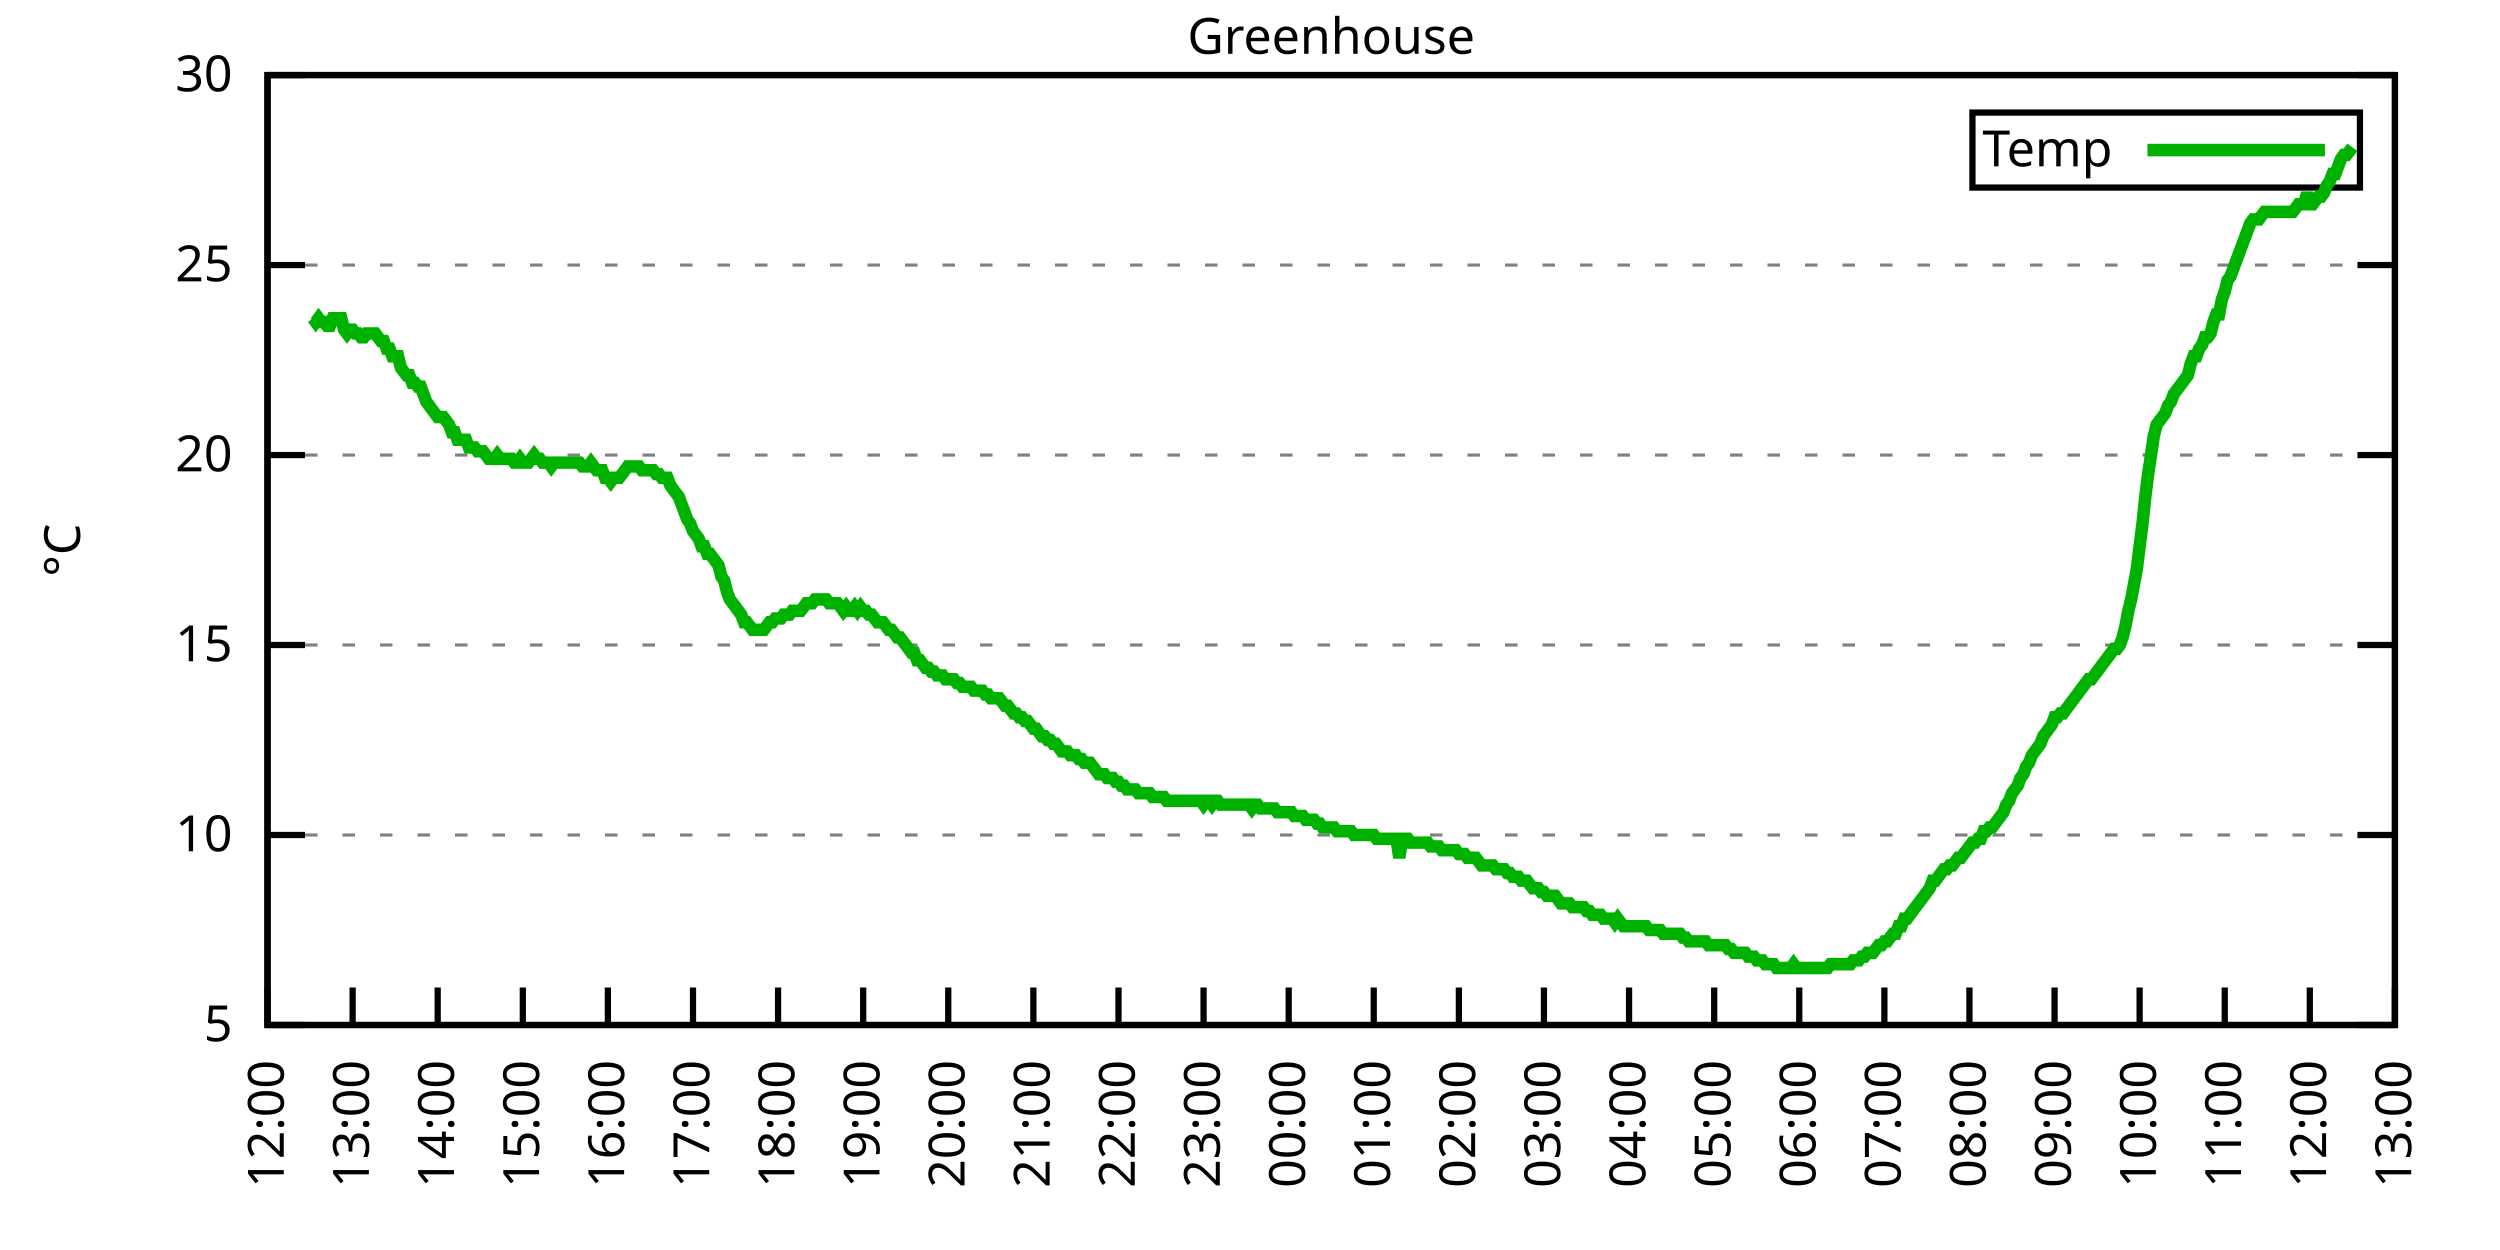
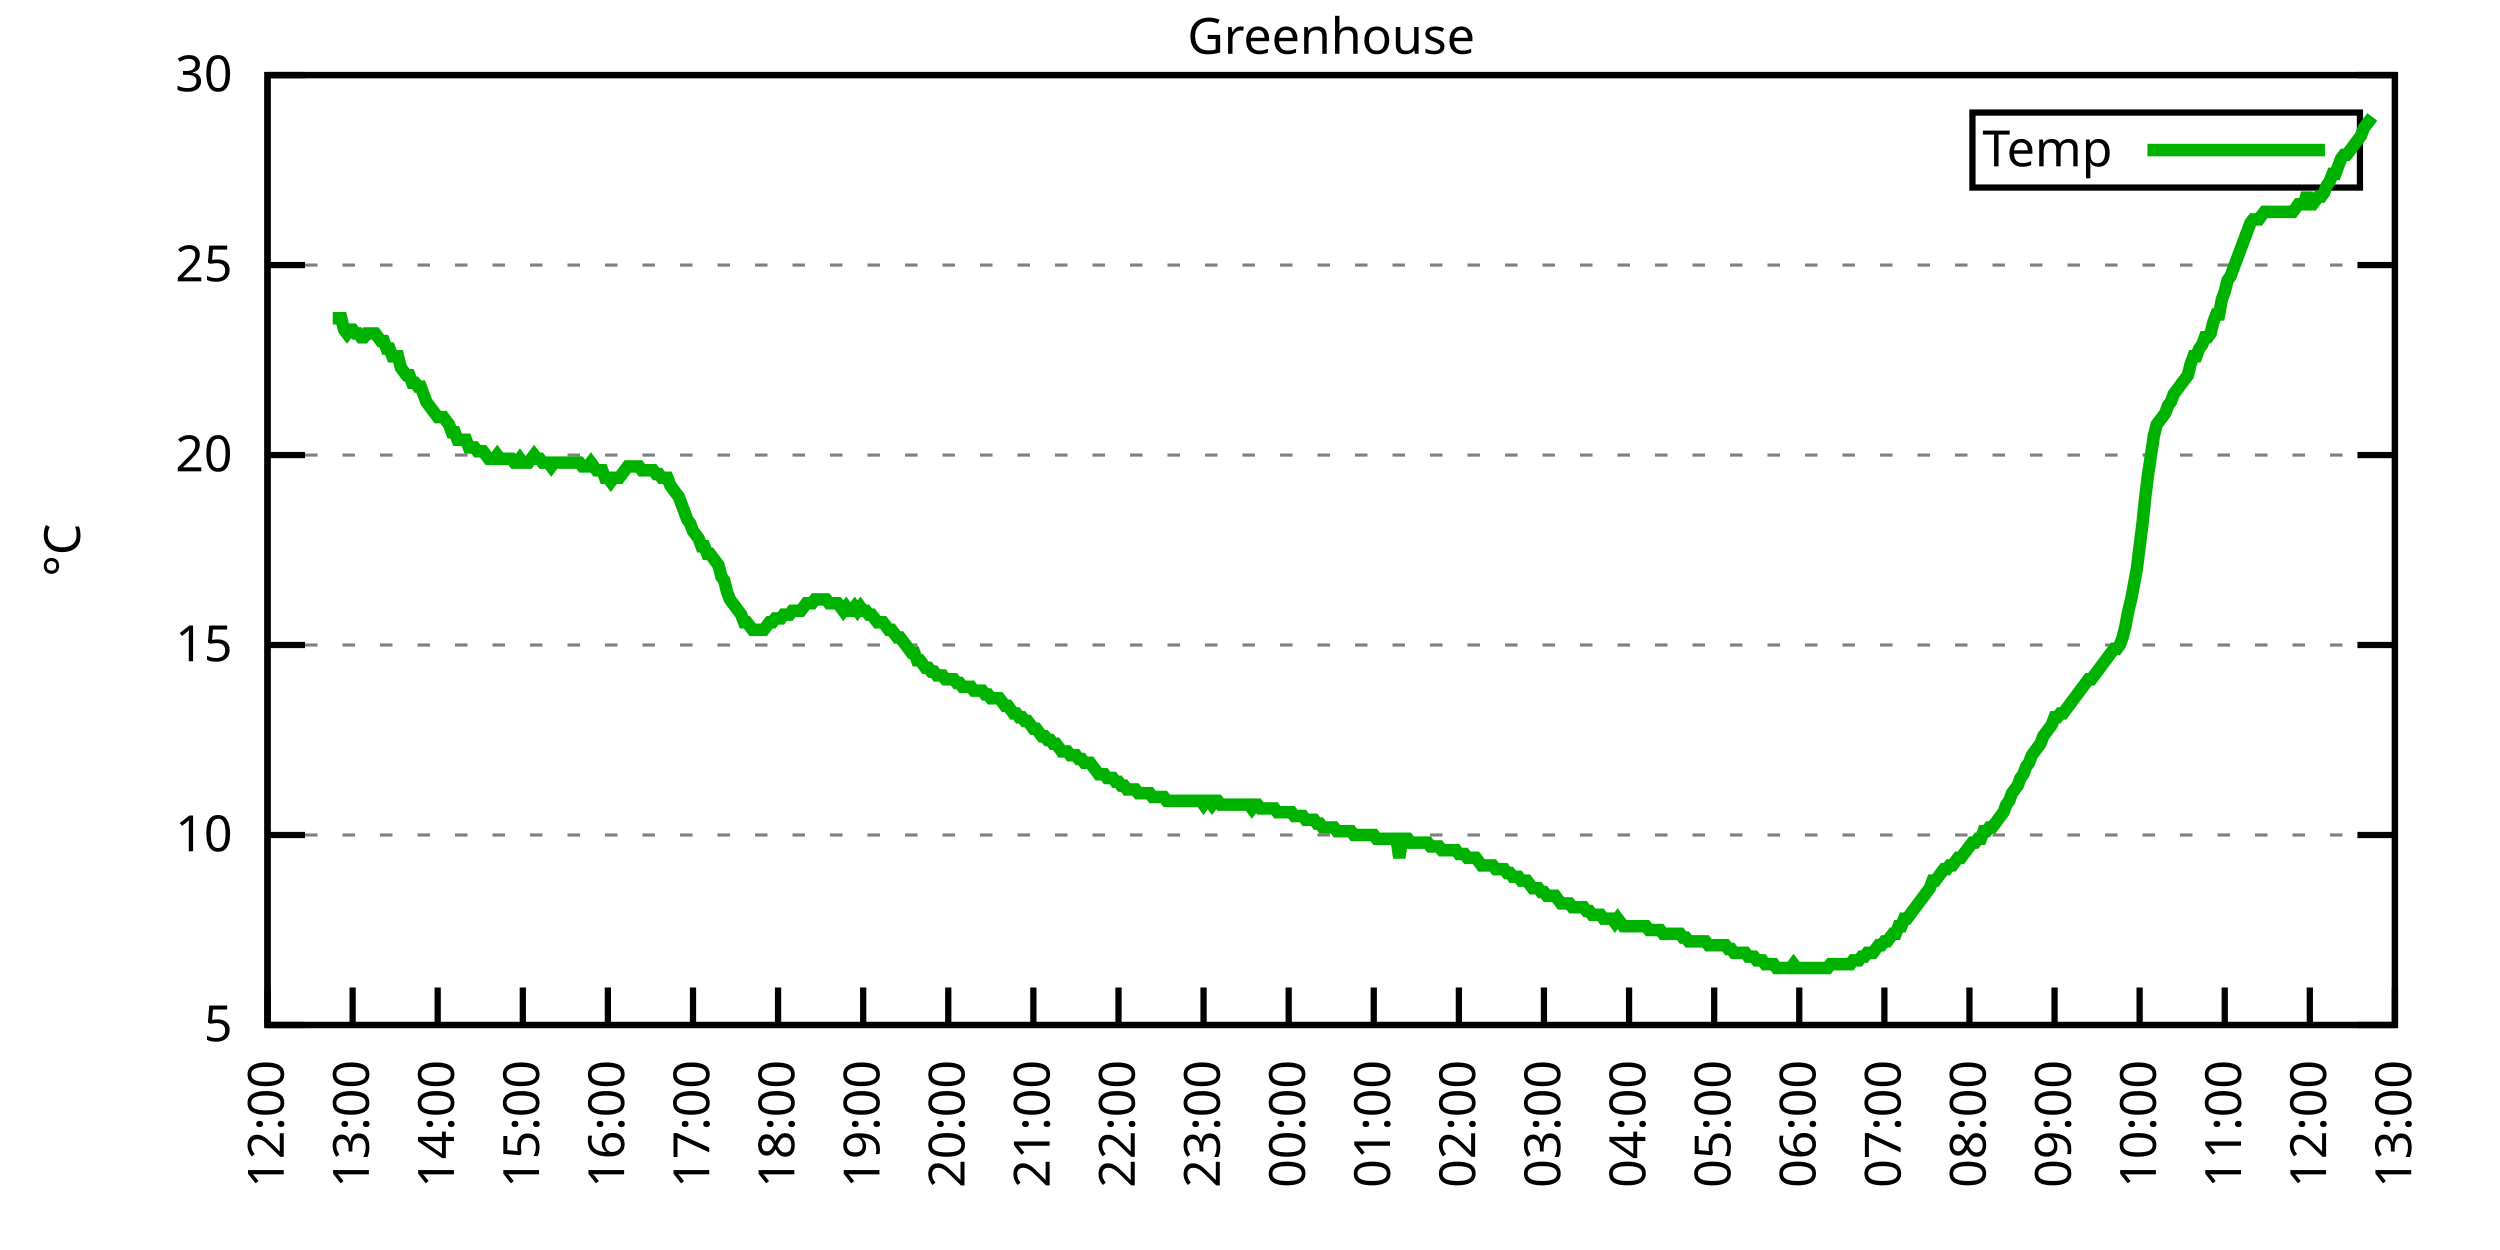
<svg xmlns="http://www.w3.org/2000/svg" xmlns:xlink="http://www.w3.org/1999/xlink" width="400" height="200" viewBox="0 0 400 200">
  <g id="gnuplot_canvas">
    <rect x="0" y="0" width="400" height="200" fill="none" />
    <defs>
      <circle id="gpDot" r="0.5" stroke-width="0.5" stroke="currentColor" />
      <path id="gpPt0" stroke-width="0.333" stroke="currentColor" d="M-1,0 h2 M0,-1 v2" />
      <path id="gpPt1" stroke-width="0.333" stroke="currentColor" d="M-1,-1 L1,1 M1,-1 L-1,1" />
      <path id="gpPt2" stroke-width="0.333" stroke="currentColor" d="M-1,0 L1,0 M0,-1 L0,1 M-1,-1 L1,1 M-1,1 L1,-1" />
      <rect id="gpPt3" stroke-width="0.333" stroke="currentColor" x="-1" y="-1" width="2" height="2" />
      <rect id="gpPt4" stroke-width="0.333" stroke="currentColor" fill="currentColor" x="-1" y="-1" width="2" height="2" />
      <circle id="gpPt5" stroke-width="0.333" stroke="currentColor" cx="0" cy="0" r="1" />
      <use xlink:href="#gpPt5" id="gpPt6" fill="currentColor" stroke="none" />
      <path id="gpPt7" stroke-width="0.333" stroke="currentColor" d="M0,-1.33 L-1.33,0.67 L1.33,0.67 z" />
      <use xlink:href="#gpPt7" id="gpPt8" fill="currentColor" stroke="none" />
      <use xlink:href="#gpPt7" id="gpPt9" stroke="currentColor" transform="rotate(180)" />
      <use xlink:href="#gpPt9" id="gpPt10" fill="currentColor" stroke="none" />
      <use xlink:href="#gpPt3" id="gpPt11" stroke="currentColor" transform="rotate(45)" />
      <use xlink:href="#gpPt11" id="gpPt12" fill="currentColor" stroke="none" />
      <path id="gpPt13" stroke-width="0.333" stroke="currentColor" d="M0,1.330 L1.265,0.411 L0.782,-1.067 L-0.782,-1.076 L-1.265,0.411 z" />
      <use xlink:href="#gpPt13" id="gpPt14" fill="currentColor" stroke="none" />
      <filter id="textbox" filterUnits="objectBoundingBox" x="0" y="0" height="1" width="1">
        <feFlood flood-color="white" flood-opacity="1" result="bgnd" />
        <feComposite in="SourceGraphic" in2="bgnd" operator="atop" />
      </filter>
      <filter id="greybox" filterUnits="objectBoundingBox" x="0" y="0" height="1" width="1">
        <feFlood flood-color="lightgrey" flood-opacity="1" result="grey" />
        <feComposite in="SourceGraphic" in2="grey" operator="atop" />
      </filter>
    </defs>
    <g fill="none" color="white" stroke="currentColor" stroke-width="1.00" stroke-linecap="butt" stroke-linejoin="miter">
</g>
    <g fill="none" color="black" stroke="currentColor" stroke-width="1.00" stroke-linecap="butt" stroke-linejoin="miter">
      <g stroke="none" shape-rendering="crispEdges">
        <polygon fill="rgb(255, 255, 255)" points="42.80,164.00 383.18,164.00 383.18,12.02 42.80,12.02 " />
      </g>
    </g>
    <g fill="none" color="black" stroke="currentColor" stroke-width="1.00" stroke-linecap="butt" stroke-linejoin="miter">
</g>
    <g fill="none" color="black" stroke="black" stroke-width="0.50" stroke-linecap="butt" stroke-linejoin="miter">
</g>
    <g fill="none" color="gray" stroke="currentColor" stroke-width="0.50" stroke-linecap="butt" stroke-linejoin="miter">
      <path stroke="gray" stroke-dasharray="2,4" class="gridline" d="M42.80,164.00 L383.19,164.00  " />
    </g>
    <g fill="none" color="gray" stroke="gray" stroke-width="1.00" stroke-linecap="butt" stroke-linejoin="miter">
</g>
    <g fill="none" color="black" stroke="currentColor" stroke-width="1.00" stroke-linecap="butt" stroke-linejoin="miter">
      <path stroke="black" d="M42.80,164.00 L48.80,164.00 M383.19,164.00 L377.19,164.00  " />
      <g transform="translate(37.20,166.60)" stroke="none" fill="black" font-family="Sans" font-size="8.00" text-anchor="end">
        <text>
          <tspan font-family="Sans"> 5</tspan>
        </text>
      </g>
    </g>
    <g fill="none" color="black" stroke="currentColor" stroke-width="1.00" stroke-linecap="butt" stroke-linejoin="miter">
</g>
    <g fill="none" color="black" stroke="black" stroke-width="0.50" stroke-linecap="butt" stroke-linejoin="miter">
</g>
    <g fill="none" color="gray" stroke="currentColor" stroke-width="0.50" stroke-linecap="butt" stroke-linejoin="miter">
      <path stroke="gray" stroke-dasharray="2,4" class="gridline" d="M42.80,133.60 L383.19,133.60  " />
    </g>
    <g fill="none" color="gray" stroke="gray" stroke-width="1.00" stroke-linecap="butt" stroke-linejoin="miter">
</g>
    <g fill="none" color="black" stroke="currentColor" stroke-width="1.00" stroke-linecap="butt" stroke-linejoin="miter">
      <path stroke="black" d="M42.80,133.60 L48.80,133.60 M383.19,133.60 L377.19,133.60  " />
      <g transform="translate(37.20,136.20)" stroke="none" fill="black" font-family="Sans" font-size="8.00" text-anchor="end">
        <text>
          <tspan font-family="Sans"> 10</tspan>
        </text>
      </g>
    </g>
    <g fill="none" color="black" stroke="currentColor" stroke-width="1.00" stroke-linecap="butt" stroke-linejoin="miter">
</g>
    <g fill="none" color="black" stroke="black" stroke-width="0.50" stroke-linecap="butt" stroke-linejoin="miter">
</g>
    <g fill="none" color="gray" stroke="currentColor" stroke-width="0.50" stroke-linecap="butt" stroke-linejoin="miter">
      <path stroke="gray" stroke-dasharray="2,4" class="gridline" d="M42.80,103.20 L383.19,103.20  " />
    </g>
    <g fill="none" color="gray" stroke="gray" stroke-width="1.00" stroke-linecap="butt" stroke-linejoin="miter">
</g>
    <g fill="none" color="black" stroke="currentColor" stroke-width="1.00" stroke-linecap="butt" stroke-linejoin="miter">
      <path stroke="black" d="M42.80,103.20 L48.80,103.20 M383.19,103.20 L377.19,103.20  " />
      <g transform="translate(37.20,105.80)" stroke="none" fill="black" font-family="Sans" font-size="8.00" text-anchor="end">
        <text>
          <tspan font-family="Sans"> 15</tspan>
        </text>
      </g>
    </g>
    <g fill="none" color="black" stroke="currentColor" stroke-width="1.00" stroke-linecap="butt" stroke-linejoin="miter">
</g>
    <g fill="none" color="black" stroke="black" stroke-width="0.50" stroke-linecap="butt" stroke-linejoin="miter">
</g>
    <g fill="none" color="gray" stroke="currentColor" stroke-width="0.50" stroke-linecap="butt" stroke-linejoin="miter">
      <path stroke="gray" stroke-dasharray="2,4" class="gridline" d="M42.80,72.81 L383.19,72.81  " />
    </g>
    <g fill="none" color="gray" stroke="gray" stroke-width="1.00" stroke-linecap="butt" stroke-linejoin="miter">
</g>
    <g fill="none" color="black" stroke="currentColor" stroke-width="1.00" stroke-linecap="butt" stroke-linejoin="miter">
      <path stroke="black" d="M42.80,72.81 L48.80,72.81 M383.19,72.81 L377.19,72.81  " />
      <g transform="translate(37.20,75.41)" stroke="none" fill="black" font-family="Sans" font-size="8.00" text-anchor="end">
        <text>
          <tspan font-family="Sans"> 20</tspan>
        </text>
      </g>
    </g>
    <g fill="none" color="black" stroke="currentColor" stroke-width="1.00" stroke-linecap="butt" stroke-linejoin="miter">
</g>
    <g fill="none" color="black" stroke="black" stroke-width="0.50" stroke-linecap="butt" stroke-linejoin="miter">
</g>
    <g fill="none" color="gray" stroke="currentColor" stroke-width="0.50" stroke-linecap="butt" stroke-linejoin="miter">
      <path stroke="gray" stroke-dasharray="2,4" class="gridline" d="M42.80,42.41 L383.19,42.41  " />
    </g>
    <g fill="none" color="gray" stroke="gray" stroke-width="1.00" stroke-linecap="butt" stroke-linejoin="miter">
</g>
    <g fill="none" color="black" stroke="currentColor" stroke-width="1.00" stroke-linecap="butt" stroke-linejoin="miter">
      <path stroke="black" d="M42.80,42.41 L48.80,42.41 M383.19,42.41 L377.19,42.41  " />
      <g transform="translate(37.20,45.01)" stroke="none" fill="black" font-family="Sans" font-size="8.00" text-anchor="end">
        <text>
          <tspan font-family="Sans"> 25</tspan>
        </text>
      </g>
    </g>
    <g fill="none" color="black" stroke="currentColor" stroke-width="1.00" stroke-linecap="butt" stroke-linejoin="miter">
</g>
    <g fill="none" color="black" stroke="black" stroke-width="0.50" stroke-linecap="butt" stroke-linejoin="miter">
</g>
    <g fill="none" color="gray" stroke="currentColor" stroke-width="0.50" stroke-linecap="butt" stroke-linejoin="miter">
      <path stroke="gray" stroke-dasharray="2,4" class="gridline" d="M42.80,12.01 L383.19,12.01  " />
    </g>
    <g fill="none" color="gray" stroke="gray" stroke-width="1.00" stroke-linecap="butt" stroke-linejoin="miter">
</g>
    <g fill="none" color="black" stroke="currentColor" stroke-width="1.00" stroke-linecap="butt" stroke-linejoin="miter">
      <path stroke="black" d="M42.80,12.01 L48.80,12.01 M383.19,12.01 L377.19,12.01  " />
      <g transform="translate(37.20,14.61)" stroke="none" fill="black" font-family="Sans" font-size="8.00" text-anchor="end">
        <text>
          <tspan font-family="Sans"> 30</tspan>
        </text>
      </g>
    </g>
    <g fill="none" color="black" stroke="currentColor" stroke-width="1.00" stroke-linecap="butt" stroke-linejoin="miter">
      <path stroke="black" d="M42.80,164.00 L42.80,158.00  " />
      <g transform="translate(45.40,169.60) rotate(270.00)" stroke="none" fill="black" font-family="Sans" font-size="8.00" text-anchor="end">
        <text>
          <tspan font-family="Sans">12:00</tspan>
        </text>
      </g>
    </g>
    <g fill="none" color="black" stroke="currentColor" stroke-width="1.00" stroke-linecap="butt" stroke-linejoin="miter">
      <path stroke="black" d="M56.42,164.00 L56.42,158.00  " />
      <g transform="translate(59.02,169.60) rotate(270.00)" stroke="none" fill="black" font-family="Sans" font-size="8.00" text-anchor="end">
        <text>
          <tspan font-family="Sans">13:00</tspan>
        </text>
      </g>
    </g>
    <g fill="none" color="black" stroke="currentColor" stroke-width="1.00" stroke-linecap="butt" stroke-linejoin="miter">
      <path stroke="black" d="M70.03,164.00 L70.03,158.00  " />
      <g transform="translate(72.63,169.60) rotate(270.00)" stroke="none" fill="black" font-family="Sans" font-size="8.00" text-anchor="end">
        <text>
          <tspan font-family="Sans">14:00</tspan>
        </text>
      </g>
    </g>
    <g fill="none" color="black" stroke="currentColor" stroke-width="1.00" stroke-linecap="butt" stroke-linejoin="miter">
      <path stroke="black" d="M83.65,164.00 L83.65,158.00  " />
      <g transform="translate(86.25,169.60) rotate(270.00)" stroke="none" fill="black" font-family="Sans" font-size="8.00" text-anchor="end">
        <text>
          <tspan font-family="Sans">15:00</tspan>
        </text>
      </g>
    </g>
    <g fill="none" color="black" stroke="currentColor" stroke-width="1.00" stroke-linecap="butt" stroke-linejoin="miter">
      <path stroke="black" d="M97.26,164.00 L97.26,158.00  " />
      <g transform="translate(99.86,169.60) rotate(270.00)" stroke="none" fill="black" font-family="Sans" font-size="8.00" text-anchor="end">
        <text>
          <tspan font-family="Sans">16:00</tspan>
        </text>
      </g>
    </g>
    <g fill="none" color="black" stroke="currentColor" stroke-width="1.00" stroke-linecap="butt" stroke-linejoin="miter">
      <path stroke="black" d="M110.88,164.00 L110.88,158.00  " />
      <g transform="translate(113.48,169.60) rotate(270.00)" stroke="none" fill="black" font-family="Sans" font-size="8.00" text-anchor="end">
        <text>
          <tspan font-family="Sans">17:00</tspan>
        </text>
      </g>
    </g>
    <g fill="none" color="black" stroke="currentColor" stroke-width="1.00" stroke-linecap="butt" stroke-linejoin="miter">
      <path stroke="black" d="M124.49,164.00 L124.49,158.00  " />
      <g transform="translate(127.09,169.60) rotate(270.00)" stroke="none" fill="black" font-family="Sans" font-size="8.00" text-anchor="end">
        <text>
          <tspan font-family="Sans">18:00</tspan>
        </text>
      </g>
    </g>
    <g fill="none" color="black" stroke="currentColor" stroke-width="1.00" stroke-linecap="butt" stroke-linejoin="miter">
      <path stroke="black" d="M138.11,164.00 L138.11,158.00  " />
      <g transform="translate(140.71,169.60) rotate(270.00)" stroke="none" fill="black" font-family="Sans" font-size="8.00" text-anchor="end">
        <text>
          <tspan font-family="Sans">19:00</tspan>
        </text>
      </g>
    </g>
    <g fill="none" color="black" stroke="currentColor" stroke-width="1.00" stroke-linecap="butt" stroke-linejoin="miter">
      <path stroke="black" d="M151.72,164.00 L151.72,158.00  " />
      <g transform="translate(154.32,169.60) rotate(270.00)" stroke="none" fill="black" font-family="Sans" font-size="8.00" text-anchor="end">
        <text>
          <tspan font-family="Sans">20:00</tspan>
        </text>
      </g>
    </g>
    <g fill="none" color="black" stroke="currentColor" stroke-width="1.00" stroke-linecap="butt" stroke-linejoin="miter">
      <path stroke="black" d="M165.34,164.00 L165.34,158.00  " />
      <g transform="translate(167.94,169.60) rotate(270.00)" stroke="none" fill="black" font-family="Sans" font-size="8.00" text-anchor="end">
        <text>
          <tspan font-family="Sans">21:00</tspan>
        </text>
      </g>
    </g>
    <g fill="none" color="black" stroke="currentColor" stroke-width="1.00" stroke-linecap="butt" stroke-linejoin="miter">
      <path stroke="black" d="M178.96,164.00 L178.96,158.00  " />
      <g transform="translate(181.56,169.60) rotate(270.00)" stroke="none" fill="black" font-family="Sans" font-size="8.00" text-anchor="end">
        <text>
          <tspan font-family="Sans">22:00</tspan>
        </text>
      </g>
    </g>
    <g fill="none" color="black" stroke="currentColor" stroke-width="1.00" stroke-linecap="butt" stroke-linejoin="miter">
      <path stroke="black" d="M192.57,164.00 L192.57,158.00  " />
      <g transform="translate(195.17,169.60) rotate(270.00)" stroke="none" fill="black" font-family="Sans" font-size="8.00" text-anchor="end">
        <text>
          <tspan font-family="Sans">23:00</tspan>
        </text>
      </g>
    </g>
    <g fill="none" color="black" stroke="currentColor" stroke-width="1.00" stroke-linecap="butt" stroke-linejoin="miter">
      <path stroke="black" d="M206.19,164.00 L206.19,158.00  " />
      <g transform="translate(208.79,169.60) rotate(270.00)" stroke="none" fill="black" font-family="Sans" font-size="8.00" text-anchor="end">
        <text>
          <tspan font-family="Sans">00:00</tspan>
        </text>
      </g>
    </g>
    <g fill="none" color="black" stroke="currentColor" stroke-width="1.00" stroke-linecap="butt" stroke-linejoin="miter">
      <path stroke="black" d="M219.80,164.00 L219.80,158.00  " />
      <g transform="translate(222.40,169.60) rotate(270.00)" stroke="none" fill="black" font-family="Sans" font-size="8.00" text-anchor="end">
        <text>
          <tspan font-family="Sans">01:00</tspan>
        </text>
      </g>
    </g>
    <g fill="none" color="black" stroke="currentColor" stroke-width="1.00" stroke-linecap="butt" stroke-linejoin="miter">
      <path stroke="black" d="M233.42,164.00 L233.42,158.00  " />
      <g transform="translate(236.02,169.60) rotate(270.00)" stroke="none" fill="black" font-family="Sans" font-size="8.00" text-anchor="end">
        <text>
          <tspan font-family="Sans">02:00</tspan>
        </text>
      </g>
    </g>
    <g fill="none" color="black" stroke="currentColor" stroke-width="1.00" stroke-linecap="butt" stroke-linejoin="miter">
      <path stroke="black" d="M247.03,164.00 L247.03,158.00  " />
      <g transform="translate(249.63,169.60) rotate(270.00)" stroke="none" fill="black" font-family="Sans" font-size="8.00" text-anchor="end">
        <text>
          <tspan font-family="Sans">03:00</tspan>
        </text>
      </g>
    </g>
    <g fill="none" color="black" stroke="currentColor" stroke-width="1.00" stroke-linecap="butt" stroke-linejoin="miter">
      <path stroke="black" d="M260.65,164.00 L260.65,158.00  " />
      <g transform="translate(263.25,169.60) rotate(270.00)" stroke="none" fill="black" font-family="Sans" font-size="8.00" text-anchor="end">
        <text>
          <tspan font-family="Sans">04:00</tspan>
        </text>
      </g>
    </g>
    <g fill="none" color="black" stroke="currentColor" stroke-width="1.00" stroke-linecap="butt" stroke-linejoin="miter">
      <path stroke="black" d="M274.27,164.00 L274.27,158.00  " />
      <g transform="translate(276.87,169.60) rotate(270.00)" stroke="none" fill="black" font-family="Sans" font-size="8.00" text-anchor="end">
        <text>
          <tspan font-family="Sans">05:00</tspan>
        </text>
      </g>
    </g>
    <g fill="none" color="black" stroke="currentColor" stroke-width="1.00" stroke-linecap="butt" stroke-linejoin="miter">
      <path stroke="black" d="M287.88,164.00 L287.88,158.00  " />
      <g transform="translate(290.48,169.60) rotate(270.00)" stroke="none" fill="black" font-family="Sans" font-size="8.00" text-anchor="end">
        <text>
          <tspan font-family="Sans">06:00</tspan>
        </text>
      </g>
    </g>
    <g fill="none" color="black" stroke="currentColor" stroke-width="1.00" stroke-linecap="butt" stroke-linejoin="miter">
      <path stroke="black" d="M301.50,164.00 L301.50,158.00  " />
      <g transform="translate(304.10,169.60) rotate(270.00)" stroke="none" fill="black" font-family="Sans" font-size="8.00" text-anchor="end">
        <text>
          <tspan font-family="Sans">07:00</tspan>
        </text>
      </g>
    </g>
    <g fill="none" color="black" stroke="currentColor" stroke-width="1.00" stroke-linecap="butt" stroke-linejoin="miter">
      <path stroke="black" d="M315.11,164.00 L315.11,158.00  " />
      <g transform="translate(317.71,169.60) rotate(270.00)" stroke="none" fill="black" font-family="Sans" font-size="8.00" text-anchor="end">
        <text>
          <tspan font-family="Sans">08:00</tspan>
        </text>
      </g>
    </g>
    <g fill="none" color="black" stroke="currentColor" stroke-width="1.00" stroke-linecap="butt" stroke-linejoin="miter">
      <path stroke="black" d="M328.73,164.00 L328.73,158.00  " />
      <g transform="translate(331.33,169.60) rotate(270.00)" stroke="none" fill="black" font-family="Sans" font-size="8.00" text-anchor="end">
        <text>
          <tspan font-family="Sans">09:00</tspan>
        </text>
      </g>
    </g>
    <g fill="none" color="black" stroke="currentColor" stroke-width="1.00" stroke-linecap="butt" stroke-linejoin="miter">
      <path stroke="black" d="M342.34,164.00 L342.34,158.00  " />
      <g transform="translate(344.94,169.60) rotate(270.00)" stroke="none" fill="black" font-family="Sans" font-size="8.00" text-anchor="end">
        <text>
          <tspan font-family="Sans">10:00</tspan>
        </text>
      </g>
    </g>
    <g fill="none" color="black" stroke="currentColor" stroke-width="1.00" stroke-linecap="butt" stroke-linejoin="miter">
      <path stroke="black" d="M355.96,164.00 L355.96,158.00  " />
      <g transform="translate(358.56,169.60) rotate(270.00)" stroke="none" fill="black" font-family="Sans" font-size="8.00" text-anchor="end">
        <text>
          <tspan font-family="Sans">11:00</tspan>
        </text>
      </g>
    </g>
    <g fill="none" color="black" stroke="currentColor" stroke-width="1.00" stroke-linecap="butt" stroke-linejoin="miter">
      <path stroke="black" d="M369.57,164.00 L369.57,158.00  " />
      <g transform="translate(372.17,169.60) rotate(270.00)" stroke="none" fill="black" font-family="Sans" font-size="8.00" text-anchor="end">
        <text>
          <tspan font-family="Sans">12:00</tspan>
        </text>
      </g>
    </g>
    <g fill="none" color="black" stroke="currentColor" stroke-width="1.00" stroke-linecap="butt" stroke-linejoin="miter">
      <path stroke="black" d="M383.19,164.00 L383.19,158.00  " />
      <g transform="translate(385.79,169.60) rotate(270.00)" stroke="none" fill="black" font-family="Sans" font-size="8.00" text-anchor="end">
        <text>
          <tspan font-family="Sans">13:00</tspan>
        </text>
      </g>
    </g>
    <g fill="none" color="black" stroke="currentColor" stroke-width="1.00" stroke-linecap="butt" stroke-linejoin="miter">
</g>
    <g fill="none" color="black" stroke="currentColor" stroke-width="1.00" stroke-linecap="butt" stroke-linejoin="miter">
      <path stroke="black" d="M42.80,12.01 L42.80,164.00 L383.19,164.00 L383.19,12.01 L42.80,12.01 Z  " />
    </g>
    <g fill="none" color="black" stroke="currentColor" stroke-width="1.00" stroke-linecap="butt" stroke-linejoin="miter">
</g>
    <g fill="none" color="black" stroke="currentColor" stroke-width="1.00" stroke-linecap="butt" stroke-linejoin="miter">
      <path stroke="black" d="M315.59,30.01 L315.59,18.01 L377.59,18.01 L377.59,30.01 L315.59,30.01 Z  " />
    </g>
    <g id="Greenhouse_plot_1">
      <g fill="none" color="white" stroke="black" stroke-width="2.00" stroke-linecap="butt" stroke-linejoin="miter">
</g>
      <g fill="none" color="black" stroke="currentColor" stroke-width="2.00" stroke-linecap="butt" stroke-linejoin="miter">
        <g transform="translate(337.99,26.61)" stroke="none" fill="black" font-family="Sans" font-size="8.00" text-anchor="end">
          <text>
            <tspan font-family="Sans">Temp</tspan>
          </text>
        </g>
      </g>
      <g fill="none" color="black" stroke="currentColor" stroke-width="2.00" stroke-linecap="butt" stroke-linejoin="miter">
-         <path stroke="rgb(  0, 178,   0)" d="M343.59,24.01 L371.99,24.01 M50.06,50.92 L50.52,51.53 L50.97,50.92 L51.42,51.53 L51.88,51.53 L52.33,52.14   L52.78,52.14 L53.24,50.92 L53.69,50.92 L54.15,50.92 L54.60,50.92 L55.05,52.74 L55.51,53.35 L55.96,52.74   L56.42,52.74 L56.87,53.35 L57.32,53.35 L57.78,53.96 L58.23,53.96 L58.68,53.35 L59.14,53.35 L59.59,53.35   L60.05,53.35 L60.50,53.96 L60.95,54.57 L61.41,54.57 L61.86,55.78 L62.32,55.78 L62.77,57.00 L63.22,57.00   L63.68,57.00 L64.13,58.82 L64.58,59.43 L65.04,60.04 L65.49,60.04 L65.95,61.25 L66.40,61.25 L66.85,61.86   L67.31,61.86 L67.76,63.08 L68.22,64.29 L68.67,64.90 L69.12,65.51 L69.58,66.12 L70.03,66.73 L70.49,66.73   L70.94,66.73 L71.39,67.33 L71.85,67.94 L72.30,69.16 L72.75,69.16 L73.21,70.37 L73.66,70.37 L74.12,70.37   L74.57,70.37 L75.02,71.59 L75.48,71.59 L75.93,71.59 L76.39,72.20 L76.84,72.20 L77.29,72.20 L77.75,72.81   L78.20,73.41 L78.65,73.41 L79.11,73.41 L79.56,72.81 L80.02,73.41 L80.47,73.41 L80.92,73.41 L81.38,73.41   L81.83,73.41 L82.29,74.02 L82.74,74.02 L83.19,73.41 L83.65,74.02 L84.10,74.02 L84.55,74.02 L85.01,73.41   L85.46,72.81 L85.92,73.41 L86.37,73.41 L86.82,74.02 L87.28,74.02 L87.73,74.02 L88.19,74.63 L88.64,74.02   L89.09,74.02 L89.55,74.02 L90.00,74.02 L90.45,74.02 L90.91,74.02 L91.36,74.02 L91.82,74.02 L92.27,74.02   L92.72,74.02 L93.18,74.63 L93.63,74.63 L94.09,74.63 L94.54,74.02 L94.99,74.63 L95.45,75.24 L95.90,75.24   L96.35,75.24 L96.81,76.45 L97.26,76.45 L97.72,77.06 L98.17,76.45 L98.62,76.45 L99.08,76.45 L99.53,75.85   L99.99,75.24 L100.44,74.63 L100.89,74.63 L101.35,74.63 L101.80,74.63 L102.25,74.63 L102.71,75.24 L103.16,75.24   L103.62,75.24 L104.07,75.24 L104.52,75.24 L104.98,75.85 L105.43,75.85 L105.89,76.45 L106.34,76.45 L106.79,76.45   L107.25,77.67 L107.70,78.28 L108.15,78.89 L108.61,79.49 L109.06,80.71 L109.52,81.93 L109.97,83.14 L110.42,83.75   L110.88,84.97 L111.33,85.57 L111.79,86.18 L112.24,87.40 L112.69,87.40 L113.15,88.61 L113.60,88.61 L114.05,89.22   L114.51,89.83 L114.96,90.44 L115.42,92.26 L115.87,92.87 L116.32,94.69 L116.78,95.91 L117.23,96.52 L117.69,97.12   L118.14,97.73 L118.59,98.34 L119.05,99.56 L119.50,99.56 L119.96,100.16 L120.41,100.77 L120.86,100.77 L121.32,100.77   L121.77,100.77 L122.22,100.77 L122.68,100.16 L123.13,99.56 L123.59,99.56 L124.04,98.95 L124.49,98.95 L124.95,98.95   L125.40,98.34 L125.86,98.34 L126.31,98.34 L126.76,97.73 L127.22,97.73 L127.67,97.73 L128.12,97.73 L128.58,97.12   L129.03,96.52 L129.49,96.52 L129.94,96.52 L130.39,95.91 L130.85,95.91 L131.30,95.91 L131.76,95.91 L132.21,95.91   L132.66,96.52 L133.12,96.52 L133.57,96.52 L134.02,96.52 L134.48,97.12 L134.93,97.73 L135.39,97.12 L135.84,97.73   L136.29,97.73 L136.75,97.12 L137.20,97.73 L137.66,97.12 L138.11,97.73 L138.56,97.73 L139.02,98.34 L139.47,98.34   L139.92,98.95 L140.38,99.56 L140.83,99.56 L141.29,99.56 L141.74,100.16 L142.19,100.77 L142.65,100.77 L143.10,101.38   L143.56,101.99 L144.01,101.99 L144.46,102.60 L144.92,103.20 L145.37,103.81 L145.82,104.42 L146.28,104.42 L146.73,105.64   L147.19,105.64 L147.64,106.24 L148.09,106.85 L148.55,106.85 L149.00,107.46 L149.46,107.46 L149.91,108.07 L150.36,108.07   L150.82,108.07 L151.27,108.68 L151.72,108.68 L152.18,108.68 L152.63,108.68 L153.09,109.28 L153.54,109.28 L153.99,109.89   L154.45,109.89 L154.90,109.89 L155.36,109.89 L155.81,110.50 L156.26,110.50 L156.72,110.50 L157.17,110.50 L157.62,111.11   L158.08,111.11 L158.53,111.72 L158.99,111.72 L159.44,111.72 L159.89,111.72 L160.35,112.32 L160.80,112.93 L161.26,112.93   L161.71,113.54 L162.16,114.15 L162.62,114.15 L163.07,114.76 L163.52,114.76 L163.98,115.36 L164.43,115.36 L164.89,115.97   L165.34,116.58 L165.79,116.58 L166.25,117.19 L166.70,117.80 L167.16,117.80 L167.61,118.40 L168.06,118.40 L168.52,119.01   L168.97,119.01 L169.43,119.62 L169.88,120.23 L170.33,120.23 L170.79,120.23 L171.24,120.83 L171.69,120.83 L172.15,120.83   L172.60,121.44 L173.06,121.44 L173.51,122.05 L173.96,122.05 L174.42,122.05 L174.87,122.66 L175.33,123.27 L175.78,123.87   L176.23,123.87 L176.69,123.87 L177.14,124.48 L177.59,124.48 L178.05,124.48 L178.50,125.09 L178.96,125.09 L179.41,125.70   L179.86,125.70 L180.32,126.31 L180.77,126.31 L181.23,126.31 L181.68,126.31 L182.13,126.91 L182.59,126.91 L183.04,126.91   L183.49,126.91 L183.95,126.91 L184.40,127.52 L184.86,127.52 L185.31,127.52 L185.76,127.52 L186.22,127.52 L186.67,128.13   L187.13,128.13 L187.58,128.13 L188.03,128.13 L188.49,128.13 L188.94,128.13 L189.39,128.13 L189.85,128.13 L190.30,128.13   L190.76,128.13 L191.21,128.13 L191.66,128.13 L192.12,128.13 L192.57,128.74 L193.03,128.13 L193.48,128.13 L193.93,128.74   L194.39,128.13 L194.84,128.13 L195.29,128.74 L195.75,128.74 L196.20,128.74 L196.66,128.74 L197.11,128.74 L197.56,128.74   L198.02,128.74 L198.47,128.74 L198.93,128.74 L199.38,128.74 L199.83,128.74 L200.29,129.35 L200.74,128.74 L201.19,128.74   L201.65,129.35 L202.10,129.35 L202.56,129.35 L203.01,129.35 L203.46,129.35 L203.92,129.35 L204.37,129.95 L204.83,129.95   L205.28,129.95 L205.73,129.95 L206.19,129.95 L206.64,129.95 L207.09,130.56 L207.55,130.56 L208.00,130.56 L208.46,130.56   L208.91,131.17 L209.36,131.17 L209.82,131.17 L210.27,131.17 L210.73,131.78 L211.18,131.78 L211.63,132.39 L212.09,132.39   L212.54,132.39 L213.00,132.39 L213.45,132.39 L213.90,132.99 L214.36,132.99 L214.81,132.99 L215.26,132.99 L215.72,132.99   L216.17,132.99 L216.63,133.60 L217.08,133.60 L217.53,133.60 L217.99,133.60 L218.44,133.60 L218.90,133.60 L219.35,133.60   L219.80,133.60 L220.26,134.21 L220.71,134.21 L221.16,134.21 L221.62,134.21 L222.07,134.21 L222.53,134.21 L222.98,134.21   L223.43,134.21 L223.89,137.25 L224.34,134.21 L224.80,134.21 L225.25,134.21 L225.70,134.82 L226.16,134.82 L226.61,134.82   L227.06,134.82 L227.52,134.82 L227.97,134.82 L228.43,134.82 L228.88,135.43 L229.33,135.43 L229.79,135.43 L230.24,135.43   L230.70,136.03 L231.15,136.03 L231.60,136.03 L232.06,136.03 L232.51,136.03 L232.96,136.03 L233.42,136.64 L233.87,136.64   L234.33,136.64 L234.78,137.25 L235.23,137.25 L235.69,137.25 L236.14,137.25 L236.60,137.86 L237.05,138.47 L237.50,138.47   L237.96,138.47 L238.41,138.47 L238.86,138.47 L239.32,139.07 L239.77,139.07 L240.23,139.07 L240.68,139.07 L241.13,139.68   L241.59,139.68 L242.04,140.29 L242.50,140.29 L242.95,140.29 L243.40,140.90 L243.86,140.90 L244.31,140.90 L244.76,141.51   L245.22,142.11 L245.67,142.11 L246.13,142.11 L246.58,142.72 L247.03,142.72 L247.49,143.33 L247.94,143.33 L248.40,143.33   L248.85,143.33 L249.30,143.94 L249.76,144.55 L250.21,144.55 L250.66,144.55 L251.12,144.55 L251.57,145.15 L252.03,145.15   L252.48,145.15 L252.93,145.15 L253.39,145.15 L253.84,145.76 L254.30,145.76 L254.75,146.37 L255.20,146.37 L255.66,146.37   L256.11,146.37 L256.56,146.98 L257.02,146.98 L257.47,146.98 L257.93,146.98 L258.38,147.59 L258.83,146.98 L259.29,147.59   L259.74,148.19 L260.20,148.19 L260.65,148.19 L261.10,148.19 L261.56,148.19 L262.01,148.19 L262.47,148.19 L262.92,148.19   L263.37,148.19 L263.83,148.80 L264.28,148.80 L264.73,148.80 L265.19,148.80 L265.64,148.80 L266.10,149.41 L266.55,149.41   L267.00,149.41 L267.46,149.41 L267.91,149.41 L268.37,149.41 L268.82,149.41 L269.27,150.02 L269.73,150.02 L270.18,150.62   L270.63,150.62 L271.09,150.62 L271.54,150.62 L272.00,150.62 L272.45,150.62 L272.90,150.62 L273.36,151.23 L273.81,151.23   L274.27,151.23 L274.72,151.23 L275.17,151.23 L275.63,151.23 L276.08,151.23 L276.53,151.84 L276.99,151.84 L277.44,152.45   L277.90,152.45 L278.35,152.45 L278.80,152.45 L279.26,152.45 L279.71,153.06 L280.17,153.06 L280.62,153.06 L281.07,153.66   L281.53,153.66 L281.98,153.66 L282.43,154.27 L282.89,154.27 L283.34,154.27 L283.80,154.27 L284.25,154.88 L284.70,154.88   L285.16,154.88 L285.61,154.88 L286.07,154.88 L286.52,154.88 L286.97,154.27 L287.43,154.88 L287.88,154.88 L288.33,154.88   L288.79,154.88 L289.24,154.88 L289.70,154.88 L290.15,154.88 L290.60,154.88 L291.06,154.88 L291.51,154.88 L291.97,154.88   L292.42,154.88 L292.87,154.27 L293.33,154.27 L293.78,154.27 L294.23,154.27 L294.69,154.27 L295.14,154.27 L295.60,154.27   L296.05,154.27 L296.50,153.66 L296.96,153.66 L297.41,153.66 L297.87,153.06 L298.32,153.06 L298.77,152.45 L299.23,152.45   L299.68,152.45 L300.13,151.84 L300.59,151.23 L301.04,151.23 L301.50,150.62 L301.95,150.62 L302.40,150.02 L302.86,149.41   L303.31,149.41 L303.77,148.19 L304.22,148.19 L304.67,146.98 L305.13,146.98 L305.58,146.37 L306.03,145.76 L306.49,145.15   L306.94,144.55 L307.40,143.94 L307.85,143.33 L308.30,142.72 L308.76,142.11 L309.21,140.90 L309.67,140.90 L310.12,140.29   L310.57,139.68 L311.03,139.07 L311.48,139.07 L311.94,138.47 L312.39,138.47 L312.84,137.86 L313.30,137.25 L313.75,137.25   L314.20,136.64 L314.66,136.03 L315.11,135.43 L315.57,134.82 L316.02,134.82 L316.47,134.21 L316.93,134.21 L317.38,132.99   L317.84,132.99 L318.29,132.39 L318.74,132.39 L319.20,131.78 L319.65,131.17 L320.10,130.56 L320.56,129.95 L321.01,128.74   L321.47,128.13 L321.92,126.91 L322.37,126.31 L322.83,125.70 L323.28,124.48 L323.74,123.87 L324.19,122.66 L324.64,122.05   L325.10,120.83 L325.55,120.23 L326.00,119.62 L326.46,119.01 L326.91,117.80 L327.37,117.19 L327.82,116.58 L328.27,115.97   L328.73,114.76 L329.18,114.76 L329.64,114.15 L330.09,114.15 L330.54,113.54 L331.00,112.93 L331.45,112.32 L331.90,111.72   L332.36,111.11 L332.81,110.50 L333.27,109.89 L333.72,109.28 L334.17,108.68 L334.63,108.68 L335.08,108.07 L335.54,107.46   L335.99,106.85 L336.44,106.24 L336.90,105.64 L337.35,105.03 L337.80,104.42 L338.26,103.81 L338.71,103.81 L339.17,103.20   L339.62,101.99 L340.07,100.16 L340.53,97.73 L340.98,95.91 L341.44,93.48 L341.89,91.04 L342.34,87.40 L342.80,83.75   L343.25,79.49 L343.70,75.85 L344.16,72.81 L344.61,69.77 L345.07,67.94 L345.52,67.33 L345.97,66.73 L346.43,66.12   L346.88,64.90 L347.34,64.29 L347.79,63.08 L348.24,62.47 L348.70,61.86 L349.15,61.25 L349.60,60.65 L350.06,60.04   L350.51,58.21 L350.97,57.00 L351.42,57.00 L351.87,55.78 L352.33,55.18 L352.78,53.96 L353.24,53.96 L353.69,53.35   L354.14,51.53 L354.60,50.31 L355.05,50.31 L355.50,47.88 L355.96,46.66 L356.41,44.84 L356.87,44.23 L357.32,43.02   L357.77,41.80 L358.23,40.58 L358.68,39.37 L359.14,38.15 L359.59,36.94 L360.04,35.72 L360.50,35.11 L360.95,35.11   L361.41,35.11 L361.86,34.50 L362.31,33.90 L362.77,33.90 L363.22,33.90 L363.67,33.90 L364.13,33.90 L364.58,33.90   L365.04,33.90 L365.49,33.90 L365.94,33.90 L366.40,33.90 L366.85,33.90 L367.31,33.29 L367.76,32.68 L368.21,32.68   L368.67,32.68 L369.12,30.86 L369.57,32.68 L370.03,32.68 L370.48,32.07 L370.94,31.46 L371.39,31.46 L371.84,30.86   L372.30,29.64 L372.75,29.03 L373.21,27.82 L373.66,27.82 L374.11,26.60 L374.57,25.39 L375.02,24.78 L375.47,24.78   L375.93,24.17 L376.38,23.56  " />
+         <path stroke="rgb(  0, 178,   0)" d="M343.59,24.01 L371.99,24.01 M53.24,50.92 L53.69,50.92 L54.15,50.92 L54.60,50.92 L55.05,52.74 L55.51,53.35   L55.96,52.74 L56.42,52.74 L56.87,53.35 L57.32,53.35 L57.78,53.96 L58.23,53.96 L58.68,53.35 L59.14,53.35   L59.59,53.35 L60.05,53.35 L60.50,53.96 L60.95,54.57 L61.41,54.57 L61.86,55.78 L62.32,55.78 L62.77,57.00   L63.22,57.00 L63.68,57.00 L64.13,58.82 L64.58,59.43 L65.04,60.04 L65.49,60.04 L65.95,61.25 L66.40,61.25   L66.85,61.86 L67.31,61.86 L67.76,63.08 L68.22,64.29 L68.67,64.90 L69.12,65.51 L69.58,66.12 L70.03,66.73   L70.49,66.73 L70.94,66.73 L71.39,67.33 L71.85,67.94 L72.30,69.16 L72.75,69.16 L73.21,70.37 L73.66,70.37   L74.12,70.37 L74.57,70.37 L75.02,71.59 L75.48,71.59 L75.93,71.59 L76.39,72.20 L76.84,72.20 L77.29,72.20   L77.75,72.81 L78.20,73.41 L78.65,73.41 L79.11,73.41 L79.56,72.81 L80.02,73.41 L80.47,73.41 L80.92,73.41   L81.38,73.41 L81.83,73.41 L82.29,74.02 L82.74,74.02 L83.19,73.41 L83.65,74.02 L84.10,74.02 L84.55,74.02   L85.01,73.41 L85.46,72.81 L85.92,73.41 L86.37,73.41 L86.82,74.02 L87.28,74.02 L87.73,74.02 L88.19,74.63   L88.64,74.02 L89.09,74.02 L89.55,74.02 L90.00,74.02 L90.45,74.02 L90.91,74.02 L91.36,74.02 L91.82,74.02   L92.27,74.02 L92.72,74.02 L93.18,74.63 L93.63,74.63 L94.09,74.63 L94.54,74.02 L94.99,74.63 L95.45,75.24   L95.90,75.24 L96.35,75.24 L96.81,76.45 L97.26,76.45 L97.72,77.06 L98.17,76.45 L98.62,76.45 L99.08,76.45   L99.53,75.85 L99.99,75.24 L100.44,74.63 L100.89,74.63 L101.35,74.63 L101.80,74.63 L102.25,74.63 L102.71,75.24   L103.16,75.24 L103.62,75.24 L104.07,75.24 L104.52,75.24 L104.98,75.85 L105.43,75.85 L105.89,76.45 L106.34,76.45   L106.79,76.45 L107.25,77.67 L107.70,78.28 L108.15,78.89 L108.61,79.49 L109.06,80.71 L109.52,81.93 L109.97,83.14   L110.42,83.75 L110.88,84.97 L111.33,85.57 L111.79,86.18 L112.24,87.40 L112.69,87.40 L113.15,88.61 L113.60,88.61   L114.05,89.22 L114.51,89.83 L114.96,90.44 L115.42,92.26 L115.87,92.87 L116.32,94.69 L116.78,95.91 L117.23,96.52   L117.69,97.12 L118.14,97.73 L118.59,98.34 L119.05,99.56 L119.50,99.56 L119.96,100.16 L120.41,100.77 L120.86,100.77   L121.32,100.77 L121.77,100.77 L122.22,100.77 L122.68,100.16 L123.13,99.56 L123.59,99.56 L124.04,98.95 L124.49,98.95   L124.95,98.95 L125.40,98.34 L125.86,98.34 L126.31,98.34 L126.76,97.73 L127.22,97.73 L127.67,97.73 L128.12,97.73   L128.58,97.12 L129.03,96.52 L129.49,96.52 L129.94,96.52 L130.39,95.91 L130.85,95.91 L131.30,95.91 L131.76,95.91   L132.21,95.91 L132.66,96.52 L133.12,96.52 L133.57,96.52 L134.02,96.52 L134.48,97.12 L134.93,97.73 L135.39,97.12   L135.84,97.73 L136.29,97.73 L136.75,97.12 L137.20,97.73 L137.66,97.12 L138.11,97.73 L138.56,97.73 L139.02,98.34   L139.47,98.34 L139.92,98.95 L140.38,99.56 L140.83,99.56 L141.29,99.56 L141.74,100.16 L142.19,100.77 L142.65,100.77   L143.10,101.38 L143.56,101.99 L144.01,101.99 L144.46,102.60 L144.92,103.20 L145.37,103.81 L145.82,104.42 L146.28,104.42   L146.73,105.64 L147.19,105.64 L147.64,106.24 L148.09,106.85 L148.55,106.85 L149.00,107.46 L149.46,107.46 L149.91,108.07   L150.36,108.07 L150.82,108.07 L151.27,108.68 L151.72,108.68 L152.18,108.68 L152.63,108.68 L153.09,109.28 L153.54,109.28   L153.99,109.89 L154.45,109.89 L154.90,109.89 L155.36,109.89 L155.81,110.50 L156.26,110.50 L156.72,110.50 L157.17,110.50   L157.62,111.11 L158.08,111.11 L158.53,111.72 L158.99,111.72 L159.44,111.72 L159.89,111.72 L160.35,112.32 L160.80,112.93   L161.26,112.93 L161.71,113.54 L162.16,114.15 L162.62,114.15 L163.07,114.76 L163.52,114.76 L163.98,115.36 L164.43,115.36   L164.89,115.97 L165.34,116.58 L165.79,116.58 L166.25,117.19 L166.70,117.80 L167.16,117.80 L167.61,118.40 L168.06,118.40   L168.52,119.01 L168.97,119.01 L169.43,119.62 L169.88,120.23 L170.33,120.23 L170.79,120.23 L171.24,120.83 L171.69,120.83   L172.15,120.83 L172.60,121.44 L173.06,121.44 L173.51,122.05 L173.96,122.05 L174.42,122.05 L174.87,122.66 L175.33,123.27   L175.78,123.87 L176.23,123.87 L176.69,123.87 L177.14,124.48 L177.59,124.48 L178.05,124.48 L178.50,125.09 L178.96,125.09   L179.41,125.70 L179.86,125.70 L180.32,126.31 L180.77,126.31 L181.23,126.31 L181.68,126.31 L182.13,126.91 L182.59,126.91   L183.04,126.91 L183.49,126.91 L183.95,126.91 L184.40,127.52 L184.86,127.52 L185.31,127.52 L185.76,127.52 L186.22,127.52   L186.67,128.13 L187.13,128.13 L187.58,128.13 L188.03,128.13 L188.49,128.13 L188.94,128.13 L189.39,128.13 L189.85,128.13   L190.30,128.13 L190.76,128.13 L191.21,128.13 L191.66,128.13 L192.12,128.13 L192.57,128.74 L193.03,128.13 L193.48,128.13   L193.93,128.74 L194.39,128.13 L194.84,128.13 L195.29,128.74 L195.75,128.74 L196.20,128.74 L196.66,128.74 L197.11,128.74   L197.56,128.74 L198.02,128.74 L198.47,128.74 L198.93,128.74 L199.38,128.74 L199.83,128.74 L200.29,129.35 L200.74,128.74   L201.19,128.74 L201.65,129.35 L202.10,129.35 L202.56,129.35 L203.01,129.35 L203.46,129.35 L203.92,129.35 L204.37,129.95   L204.83,129.95 L205.28,129.95 L205.73,129.95 L206.19,129.95 L206.64,129.95 L207.09,130.56 L207.55,130.56 L208.00,130.56   L208.46,130.56 L208.91,131.17 L209.36,131.17 L209.82,131.17 L210.27,131.17 L210.73,131.78 L211.18,131.78 L211.63,132.39   L212.09,132.39 L212.54,132.39 L213.00,132.39 L213.45,132.39 L213.90,132.99 L214.36,132.99 L214.81,132.99 L215.26,132.99   L215.72,132.99 L216.17,132.99 L216.63,133.60 L217.08,133.60 L217.53,133.60 L217.99,133.60 L218.44,133.60 L218.90,133.60   L219.35,133.60 L219.80,133.60 L220.26,134.21 L220.71,134.21 L221.16,134.21 L221.62,134.21 L222.07,134.21 L222.53,134.21   L222.98,134.21 L223.43,134.21 L223.89,137.25 L224.34,134.21 L224.80,134.21 L225.25,134.21 L225.70,134.82 L226.16,134.82   L226.61,134.82 L227.06,134.82 L227.52,134.82 L227.97,134.82 L228.43,134.82 L228.88,135.43 L229.33,135.43 L229.79,135.43   L230.24,135.43 L230.70,136.03 L231.15,136.03 L231.60,136.03 L232.06,136.03 L232.51,136.03 L232.96,136.03 L233.42,136.64   L233.87,136.64 L234.33,136.64 L234.78,137.25 L235.23,137.25 L235.69,137.25 L236.14,137.25 L236.60,137.86 L237.05,138.47   L237.50,138.47 L237.96,138.47 L238.41,138.47 L238.86,138.47 L239.32,139.07 L239.77,139.07 L240.23,139.07 L240.68,139.07   L241.13,139.68 L241.59,139.68 L242.04,140.29 L242.50,140.29 L242.95,140.29 L243.40,140.90 L243.86,140.90 L244.31,140.90   L244.76,141.51 L245.22,142.11 L245.67,142.11 L246.13,142.11 L246.58,142.72 L247.03,142.72 L247.49,143.33 L247.94,143.33   L248.40,143.33 L248.85,143.33 L249.30,143.94 L249.76,144.55 L250.21,144.55 L250.66,144.55 L251.12,144.55 L251.57,145.15   L252.03,145.15 L252.48,145.15 L252.93,145.15 L253.39,145.15 L253.84,145.76 L254.30,145.76 L254.75,146.37 L255.20,146.37   L255.66,146.37 L256.11,146.37 L256.56,146.98 L257.02,146.98 L257.47,146.98 L257.93,146.98 L258.38,147.59 L258.83,146.98   L259.29,147.59 L259.74,148.19 L260.20,148.19 L260.65,148.19 L261.10,148.19 L261.56,148.19 L262.01,148.19 L262.47,148.19   L262.92,148.19 L263.37,148.19 L263.83,148.80 L264.28,148.80 L264.73,148.80 L265.19,148.80 L265.64,148.80 L266.10,149.41   L266.55,149.41 L267.00,149.41 L267.46,149.41 L267.91,149.41 L268.37,149.41 L268.82,149.41 L269.27,150.02 L269.73,150.02   L270.18,150.62 L270.63,150.62 L271.09,150.62 L271.54,150.62 L272.00,150.62 L272.45,150.62 L272.90,150.62 L273.36,151.23   L273.81,151.23 L274.27,151.23 L274.72,151.23 L275.17,151.23 L275.63,151.23 L276.08,151.23 L276.53,151.84 L276.99,151.84   L277.44,152.45 L277.90,152.45 L278.35,152.45 L278.80,152.45 L279.26,152.45 L279.71,153.06 L280.17,153.06 L280.62,153.06   L281.07,153.66 L281.53,153.66 L281.98,153.66 L282.43,154.27 L282.89,154.27 L283.34,154.27 L283.80,154.27 L284.25,154.88   L284.70,154.88 L285.16,154.88 L285.61,154.88 L286.07,154.88 L286.52,154.88 L286.97,154.27 L287.43,154.88 L287.88,154.88   L288.33,154.88 L288.79,154.88 L289.24,154.88 L289.70,154.88 L290.15,154.88 L290.60,154.88 L291.06,154.88 L291.51,154.88   L291.97,154.88 L292.42,154.88 L292.87,154.27 L293.33,154.27 L293.78,154.27 L294.23,154.27 L294.69,154.27 L295.14,154.27   L295.60,154.27 L296.05,154.27 L296.50,153.66 L296.96,153.66 L297.41,153.66 L297.87,153.06 L298.32,153.06 L298.77,152.45   L299.23,152.45 L299.68,152.45 L300.13,151.84 L300.59,151.23 L301.04,151.23 L301.50,150.62 L301.95,150.62 L302.40,150.02   L302.86,149.41 L303.31,149.41 L303.77,148.19 L304.22,148.19 L304.67,146.98 L305.13,146.98 L305.58,146.37 L306.03,145.76   L306.49,145.15 L306.94,144.55 L307.40,143.94 L307.85,143.33 L308.30,142.72 L308.76,142.11 L309.21,140.90 L309.67,140.90   L310.12,140.29 L310.57,139.68 L311.03,139.07 L311.48,139.07 L311.94,138.47 L312.39,138.47 L312.84,137.86 L313.30,137.25   L313.75,137.25 L314.20,136.64 L314.66,136.03 L315.11,135.43 L315.57,134.82 L316.02,134.82 L316.47,134.21 L316.93,134.21   L317.38,132.99 L317.84,132.99 L318.29,132.39 L318.74,132.39 L319.20,131.78 L319.65,131.17 L320.10,130.56 L320.56,129.95   L321.01,128.74 L321.47,128.13 L321.92,126.91 L322.37,126.31 L322.83,125.70 L323.28,124.48 L323.74,123.87 L324.19,122.66   L324.64,122.05 L325.10,120.83 L325.55,120.23 L326.00,119.62 L326.46,119.01 L326.91,117.80 L327.37,117.19 L327.82,116.58   L328.27,115.97 L328.73,114.76 L329.18,114.76 L329.64,114.15 L330.09,114.15 L330.54,113.54 L331.00,112.93 L331.45,112.32   L331.90,111.72 L332.36,111.11 L332.81,110.50 L333.27,109.89 L333.72,109.28 L334.17,108.68 L334.63,108.68 L335.08,108.07   L335.54,107.46 L335.99,106.85 L336.44,106.24 L336.90,105.64 L337.35,105.03 L337.80,104.42 L338.26,103.81 L338.71,103.81   L339.17,103.20 L339.62,101.99 L340.07,100.16 L340.53,97.73 L340.98,95.91 L341.44,93.48 L341.89,91.04 L342.34,87.40   L342.80,83.75 L343.25,79.49 L343.70,75.85 L344.16,72.81 L344.61,69.77 L345.07,67.94 L345.52,67.33 L345.97,66.73   L346.43,66.12 L346.88,64.90 L347.34,64.29 L347.79,63.08 L348.24,62.47 L348.70,61.86 L349.15,61.25 L349.60,60.65   L350.06,60.04 L350.51,58.21 L350.97,57.00 L351.42,57.00 L351.87,55.78 L352.33,55.18 L352.78,53.96 L353.24,53.96   L353.69,53.35 L354.14,51.53 L354.60,50.31 L355.05,50.31 L355.50,47.88 L355.96,46.66 L356.41,44.84 L356.87,44.23   L357.32,43.02 L357.77,41.80 L358.23,40.58 L358.68,39.37 L359.14,38.15 L359.59,36.94 L360.04,35.72 L360.50,35.11   L360.95,35.11 L361.41,35.11 L361.86,34.50 L362.31,33.90 L362.77,33.90 L363.22,33.90 L363.67,33.90 L364.13,33.90   L364.58,33.90 L365.04,33.90 L365.49,33.90 L365.94,33.90 L366.40,33.90 L366.85,33.90 L367.31,33.29 L367.76,32.68   L368.21,32.68 L368.67,32.68 L369.12,30.86 L369.57,32.68 L370.03,32.68 L370.48,32.07 L370.94,31.46 L371.39,31.46   L371.84,30.86 L372.30,29.64 L372.75,29.03 L373.21,27.82 L373.66,27.82 L374.11,26.60 L374.57,25.39 L375.02,24.78   L375.47,24.78 L375.93,24.17 L376.38,23.56 L376.84,22.95 L377.29,22.35 L377.74,21.74 L378.20,20.52 L378.65,19.91   L379.11,19.31 L379.56,18.70  " />
      </g>
    </g>
    <g fill="none" color="black" stroke="currentColor" stroke-width="2.00" stroke-linecap="butt" stroke-linejoin="miter">
</g>
    <g fill="none" color="black" stroke="black" stroke-width="1.00" stroke-linecap="butt" stroke-linejoin="miter">
</g>
    <g fill="none" color="black" stroke="currentColor" stroke-width="1.00" stroke-linecap="butt" stroke-linejoin="miter">
      <path stroke="black" d="M42.80,12.01 L42.80,164.00 L383.19,164.00 L383.19,12.01 L42.80,12.01 Z  " />
      <g transform="translate(12.80,88.01) rotate(270.00)" stroke="none" fill="black" font-family="Sans" font-size="8.00" text-anchor="middle">
        <text>
          <tspan font-family="Sans">°C</tspan>
        </text>
      </g>
    </g>
    <g fill="none" color="black" stroke="currentColor" stroke-width="1.00" stroke-linecap="butt" stroke-linejoin="miter">
</g>
    <g fill="none" color="black" stroke="currentColor" stroke-width="1.00" stroke-linecap="butt" stroke-linejoin="miter">
      <g transform="translate(212.99,8.61)" stroke="none" fill="black" font-family="Sans" font-size="8.00" text-anchor="middle">
        <text>
          <tspan font-family="Sans">Greenhouse</tspan>
        </text>
      </g>
    </g>
    <g fill="none" color="black" stroke="currentColor" stroke-width="1.00" stroke-linecap="butt" stroke-linejoin="miter">
</g>
  </g>
</svg>
